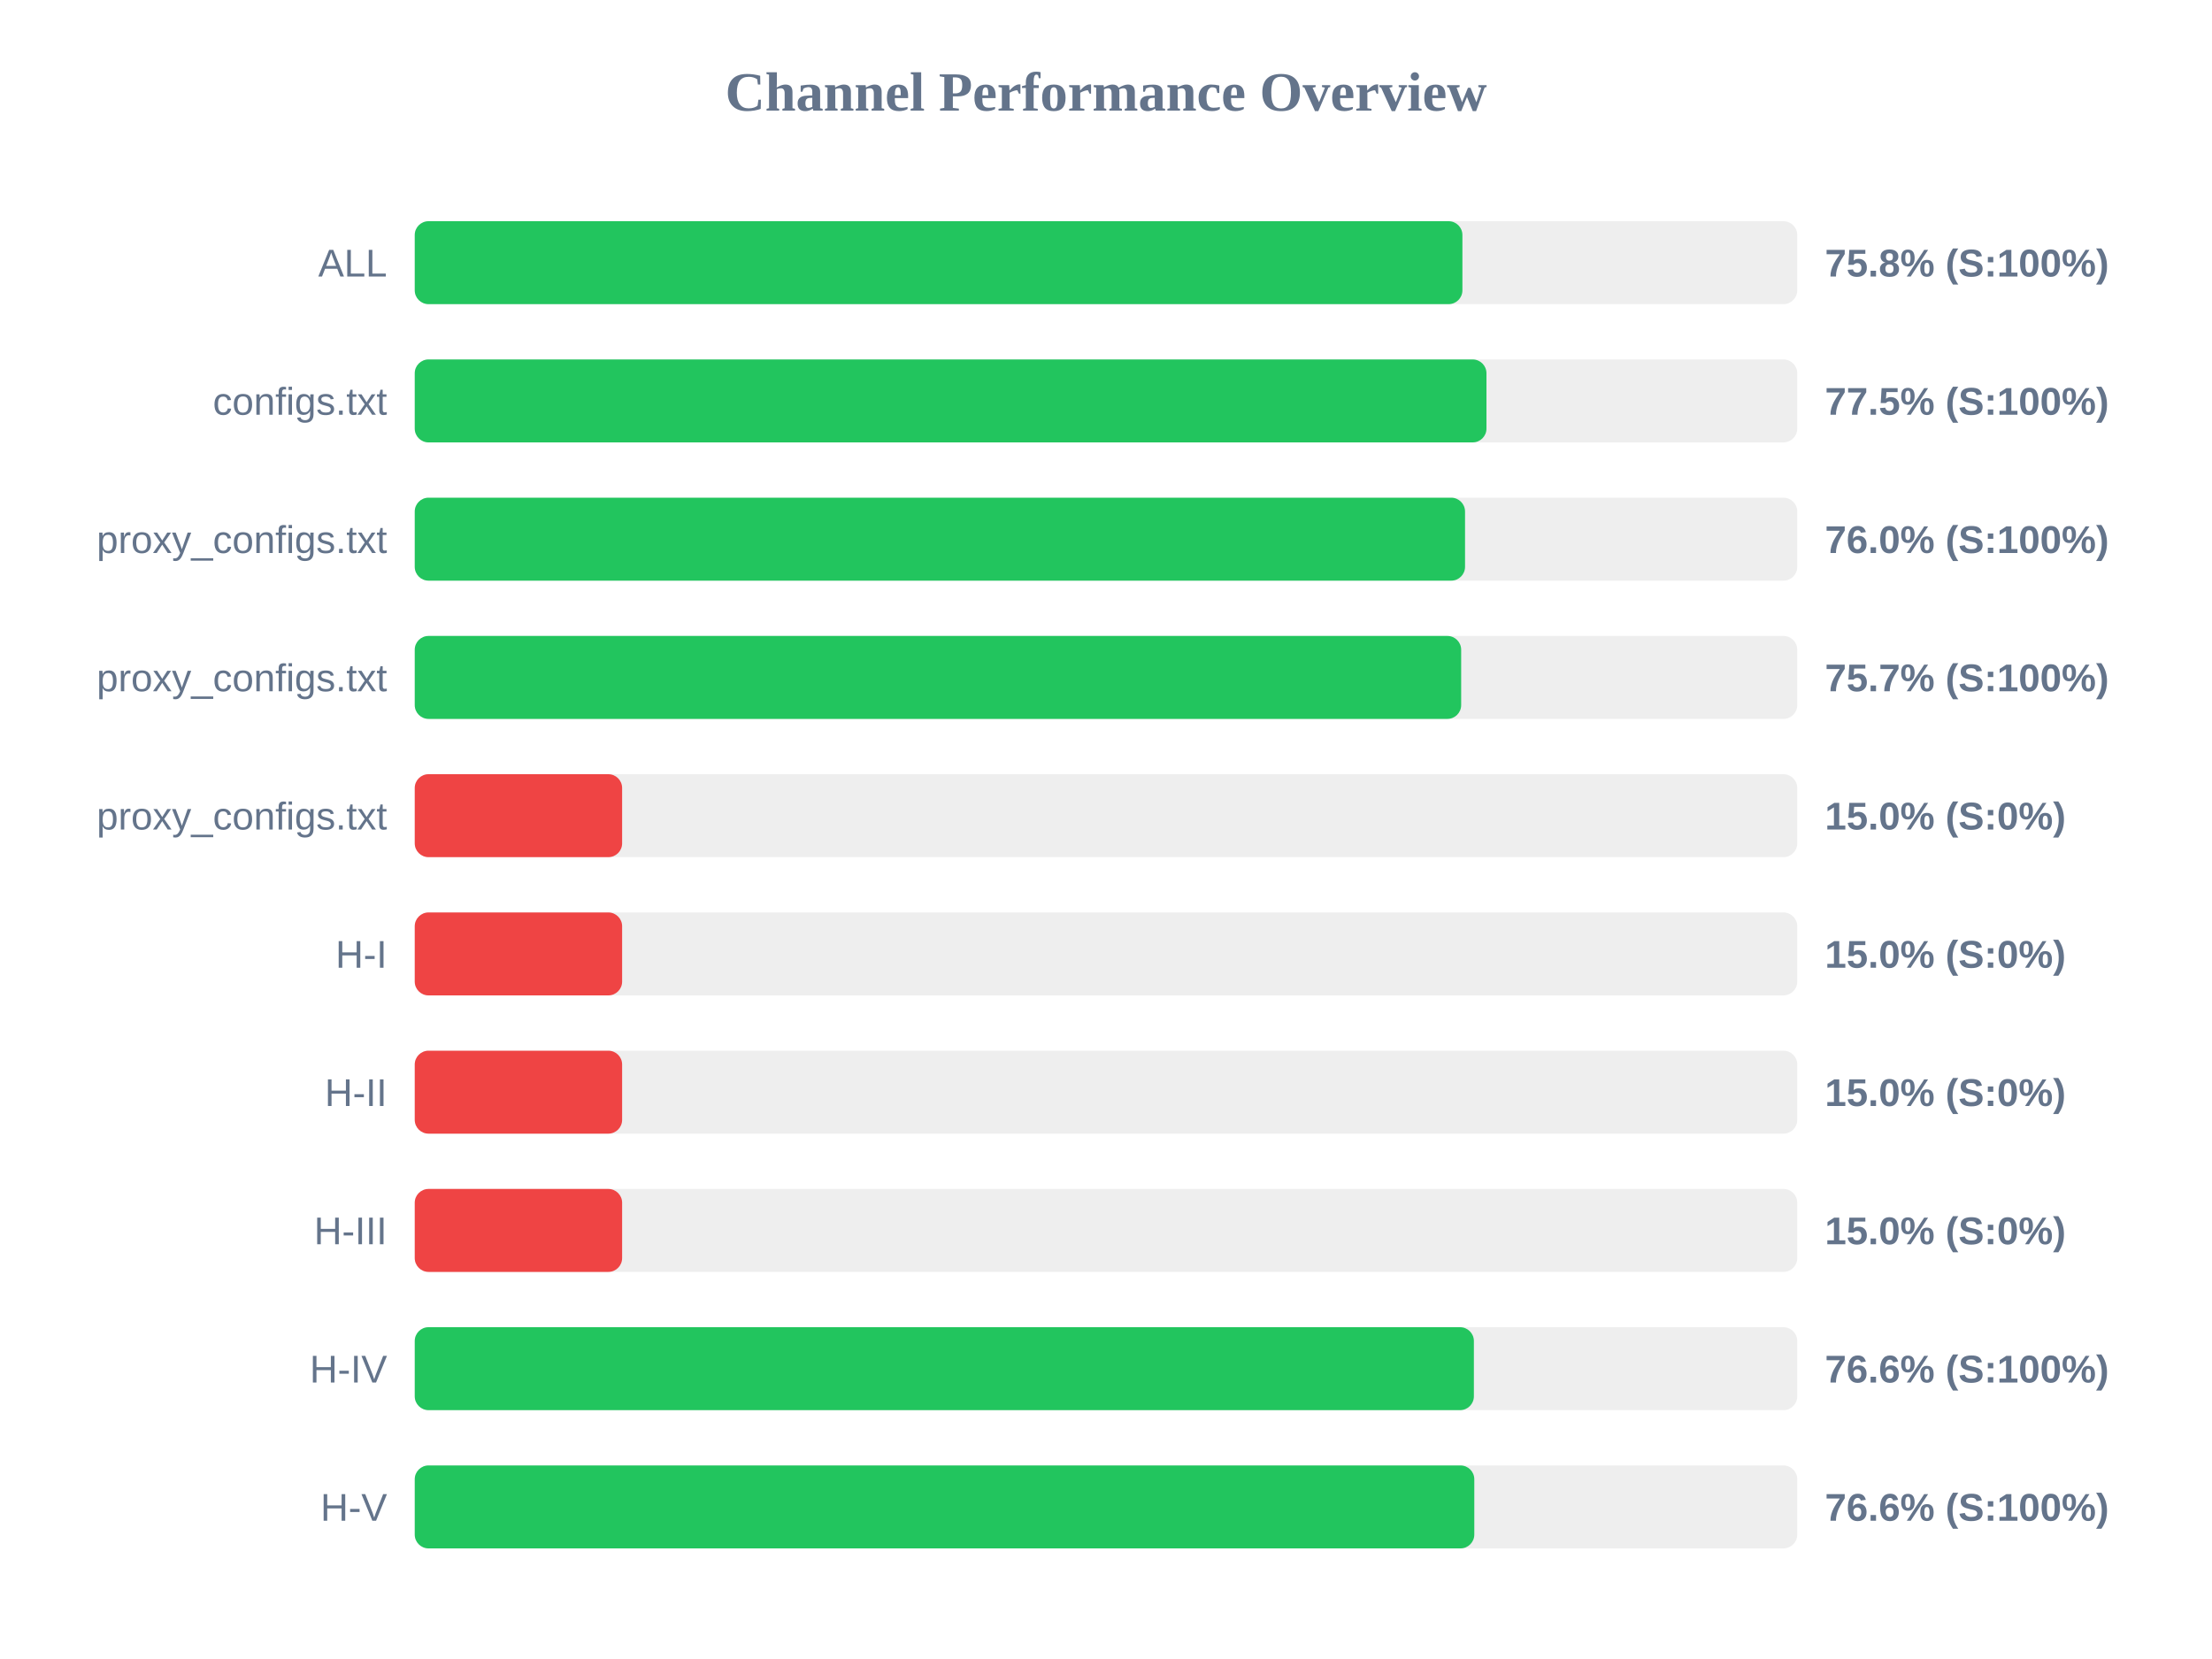
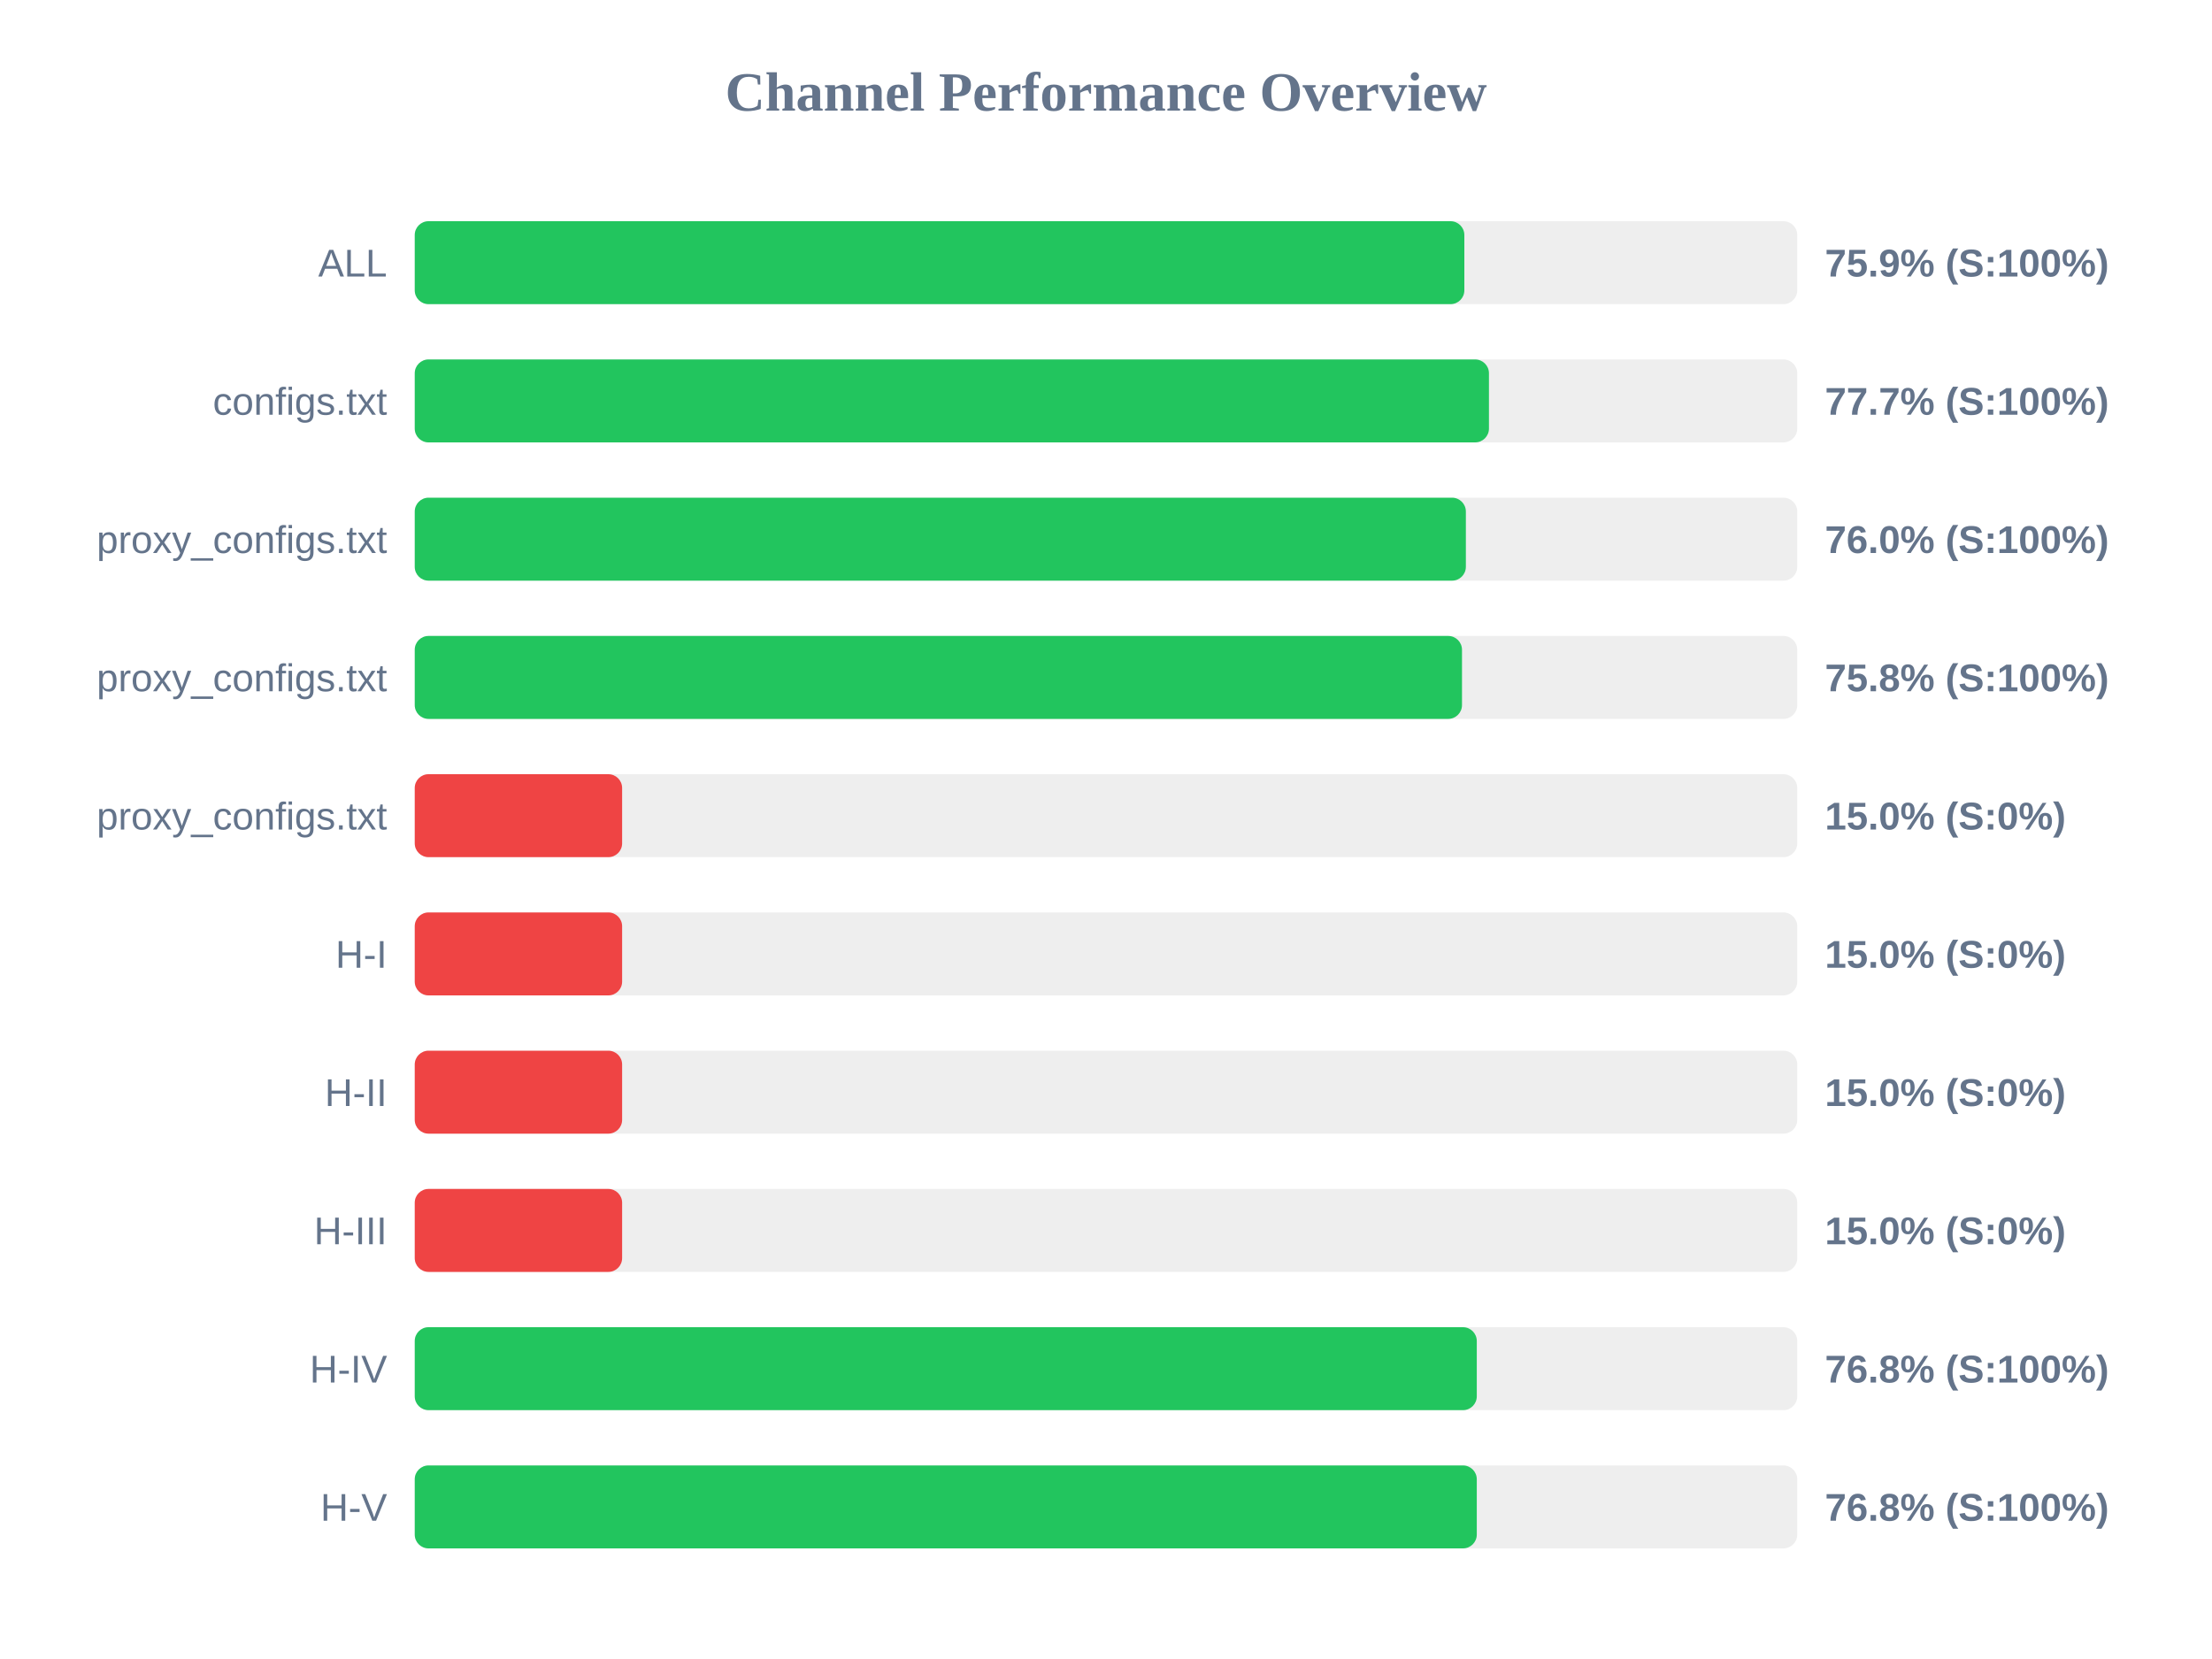
<svg xmlns="http://www.w3.org/2000/svg" width="800" height="600" version="1.1">
  <style>
        .row { font: 14px Arial; fill: #64748b; }
        .score { font: bold 14px Arial; fill: #64748b; }
    </style>
  <text x="400" y="40" text-anchor="middle" font-size="20px" font-weight="bold" fill="#64748b">Channel Performance Overview</text>
  <rect x="150" y="80" width="500" height="30" fill="#eee" rx="5" />
-   <rect x="150" y="80" width="378.9" height="30" fill="#22c55e" rx="5" />
+   <rect x="150" y="80" width="379.6" height="30" fill="#22c55e" rx="5" />
  <text x="140" y="100" text-anchor="end" class="row">ALL</text>
-   <text x="660" y="100" text-anchor="start" class="score">75.8% (S:100%)</text>
+   <text x="660" y="100" text-anchor="start" class="score">75.9% (S:100%)</text>
  <rect x="150" y="130" width="500" height="30" fill="#eee" rx="5" />
-   <rect x="150" y="130" width="387.6" height="30" fill="#22c55e" rx="5" />
+   <rect x="150" y="130" width="388.5" height="30" fill="#22c55e" rx="5" />
  <text x="140" y="150" text-anchor="end" class="row">configs.txt</text>
-   <text x="660" y="150" text-anchor="start" class="score">77.5% (S:100%)</text>
+   <text x="660" y="150" text-anchor="start" class="score">77.7% (S:100%)</text>
  <rect x="150" y="180" width="500" height="30" fill="#eee" rx="5" />
-   <rect x="150" y="180" width="379.85" height="30" fill="#22c55e" rx="5" />
+   <rect x="150" y="180" width="380.15" height="30" fill="#22c55e" rx="5" />
  <text x="140" y="200" text-anchor="end" class="row">proxy_configs.txt</text>
  <text x="660" y="200" text-anchor="start" class="score">76.0% (S:100%)</text>
  <rect x="150" y="230" width="500" height="30" fill="#eee" rx="5" />
-   <rect x="150" y="230" width="378.45" height="30" fill="#22c55e" rx="5" />
+   <rect x="150" y="230" width="378.75" height="30" fill="#22c55e" rx="5" />
  <text x="140" y="250" text-anchor="end" class="row">proxy_configs.txt</text>
-   <text x="660" y="250" text-anchor="start" class="score">75.7% (S:100%)</text>
+   <text x="660" y="250" text-anchor="start" class="score">75.8% (S:100%)</text>
  <rect x="150" y="280" width="500" height="30" fill="#eee" rx="5" />
  <rect x="150" y="280" width="75.0" height="30" fill="#ef4444" rx="5" />
  <text x="140" y="300" text-anchor="end" class="row">proxy_configs.txt</text>
  <text x="660" y="300" text-anchor="start" class="score">15.0% (S:0%)</text>
  <rect x="150" y="330" width="500" height="30" fill="#eee" rx="5" />
  <rect x="150" y="330" width="75.0" height="30" fill="#ef4444" rx="5" />
  <text x="140" y="350" text-anchor="end" class="row">H-I</text>
  <text x="660" y="350" text-anchor="start" class="score">15.0% (S:0%)</text>
  <rect x="150" y="380" width="500" height="30" fill="#eee" rx="5" />
  <rect x="150" y="380" width="75.0" height="30" fill="#ef4444" rx="5" />
  <text x="140" y="400" text-anchor="end" class="row">H-II</text>
  <text x="660" y="400" text-anchor="start" class="score">15.0% (S:0%)</text>
  <rect x="150" y="430" width="500" height="30" fill="#eee" rx="5" />
  <rect x="150" y="430" width="75.0" height="30" fill="#ef4444" rx="5" />
  <text x="140" y="450" text-anchor="end" class="row">H-III</text>
  <text x="660" y="450" text-anchor="start" class="score">15.0% (S:0%)</text>
  <rect x="150" y="480" width="500" height="30" fill="#eee" rx="5" />
-   <rect x="150" y="480" width="383.05" height="30" fill="#22c55e" rx="5" />
+   <rect x="150" y="480" width="384.1" height="30" fill="#22c55e" rx="5" />
  <text x="140" y="500" text-anchor="end" class="row">H-IV</text>
-   <text x="660" y="500" text-anchor="start" class="score">76.6% (S:100%)</text>
+   <text x="660" y="500" text-anchor="start" class="score">76.8% (S:100%)</text>
  <rect x="150" y="530" width="500" height="30" fill="#eee" rx="5" />
-   <rect x="150" y="530" width="383.2" height="30" fill="#22c55e" rx="5" />
+   <rect x="150" y="530" width="384.1" height="30" fill="#22c55e" rx="5" />
  <text x="140" y="550" text-anchor="end" class="row">H-V</text>
-   <text x="660" y="550" text-anchor="start" class="score">76.6% (S:100%)</text>
+   <text x="660" y="550" text-anchor="start" class="score">76.8% (S:100%)</text>
</svg>
